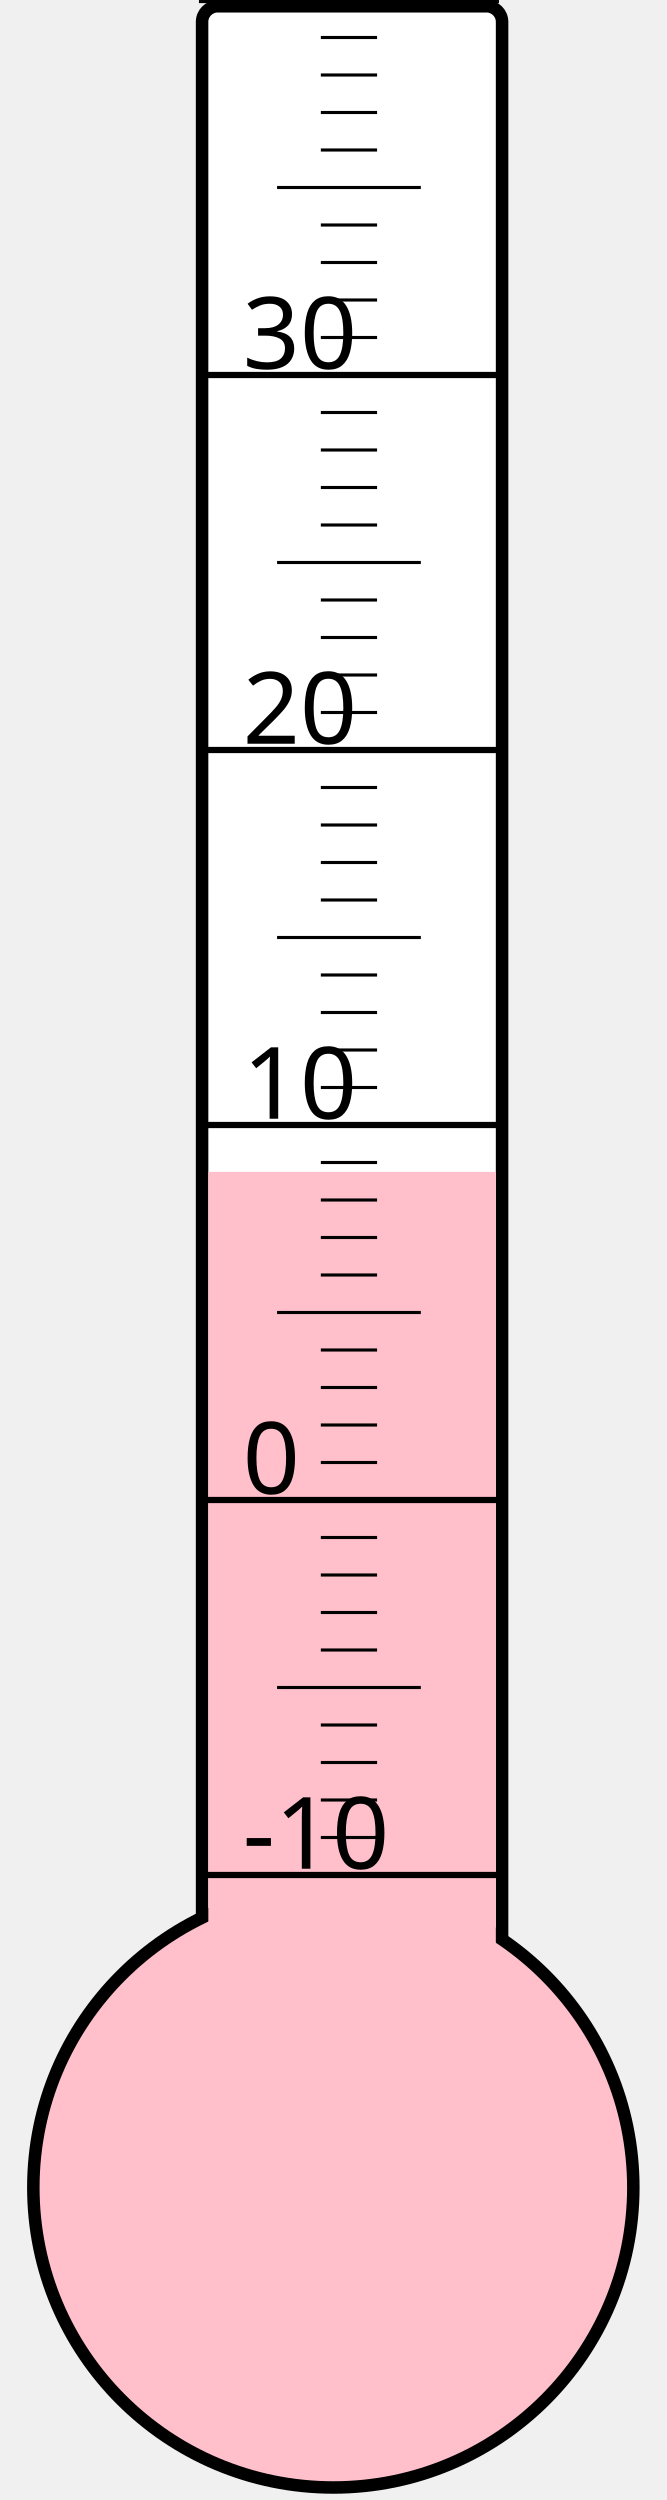
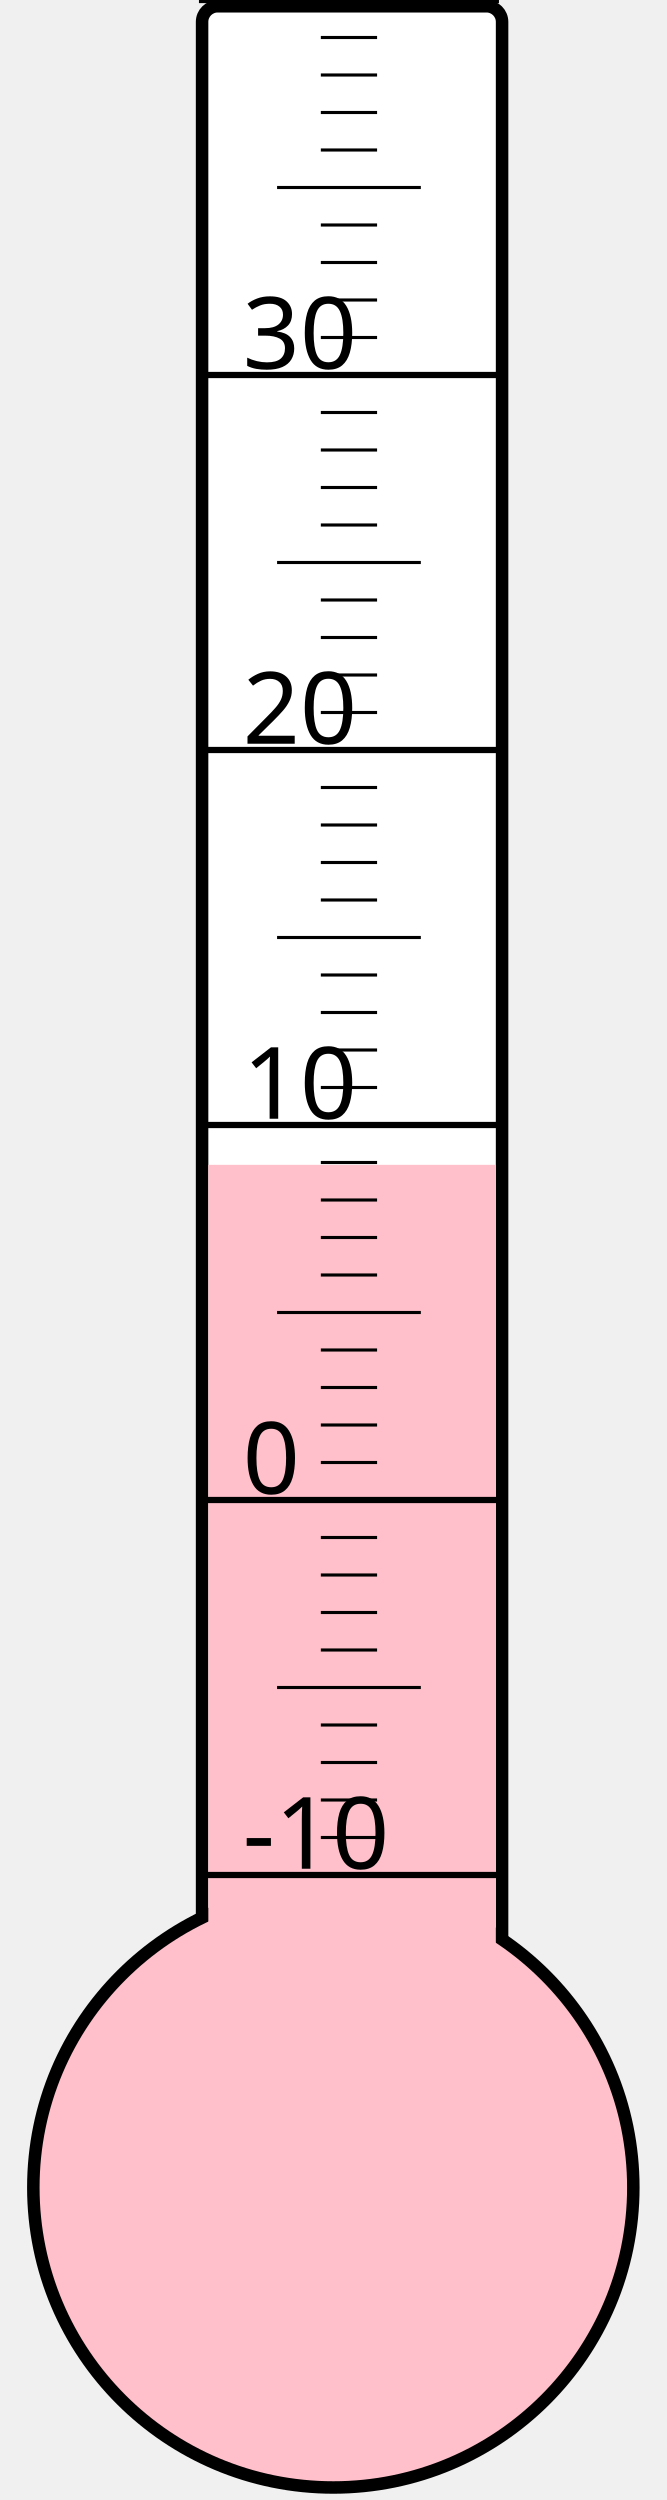
<svg xmlns="http://www.w3.org/2000/svg" width="40px" height="150px" viewBox="0 0 200 800">
  <rect width="200" height="800" x="0" y="0" style="fill: #ffffeb; fill-opacity: 0;" />
  <rect width="96" height="680" x="58" y="2" rx="5" ry="5" style="fill: white; fill-opacity: 1; stroke: black; stroke-width: 4;" />
  <circle cx="100" cy="700" r="96" style="fill: pink; stroke: black; stroke-width: 4;" />
-   <rect width="92" height="325.0" x="60" y="375.0" style="fill: pink; fill-opacity: 1; stroke-width: 0;" />
+   <rect width="92" height="327.25" x="60" y="372.75" style="fill: pink; fill-opacity: 1; stroke-width: 0;" />
  <text x="71" y="598" style="font-family: sans-serif; font-size: 24pt;">-10</text>
  <text x="71" y="478" style="font-family: sans-serif; font-size: 24pt;">0</text>
  <text x="71" y="358" style="font-family: sans-serif; font-size: 24pt;">10</text>
  <text x="71" y="238" style="font-family: sans-serif; font-size: 24pt;">20</text>
  <text x="71" y="118" style="font-family: sans-serif; font-size: 24pt;">30</text>
  <g style="stroke: black;">
    <line x1="57" y1="600" x2="153" y2="600" style="stroke-width: 2;" />
    <line x1="96" y1="588" x2="114" y2="588" style="stroke-width: 1;" />
    <line x1="96" y1="576" x2="114" y2="576" style="stroke-width: 1;" />
    <line x1="96" y1="564" x2="114" y2="564" style="stroke-width: 1;" />
    <line x1="96" y1="552" x2="114" y2="552" style="stroke-width: 1;" />
    <line x1="82" y1="540" x2="128" y2="540" style="stroke-width: 1;" />
    <line x1="96" y1="528" x2="114" y2="528" style="stroke-width: 1;" />
    <line x1="96" y1="516" x2="114" y2="516" style="stroke-width: 1;" />
    <line x1="96" y1="504" x2="114" y2="504" style="stroke-width: 1;" />
    <line x1="96" y1="492" x2="114" y2="492" style="stroke-width: 1;" />
    <line x1="57" y1="480" x2="153" y2="480" style="stroke-width: 2;" />
    <line x1="96" y1="468" x2="114" y2="468" style="stroke-width: 1;" />
    <line x1="96" y1="456" x2="114" y2="456" style="stroke-width: 1;" />
    <line x1="96" y1="444" x2="114" y2="444" style="stroke-width: 1;" />
    <line x1="96" y1="432" x2="114" y2="432" style="stroke-width: 1;" />
    <line x1="82" y1="420" x2="128" y2="420" style="stroke-width: 1;" />
    <line x1="96" y1="408" x2="114" y2="408" style="stroke-width: 1;" />
    <line x1="96" y1="396" x2="114" y2="396" style="stroke-width: 1;" />
    <line x1="96" y1="384" x2="114" y2="384" style="stroke-width: 1;" />
    <line x1="96" y1="372" x2="114" y2="372" style="stroke-width: 1;" />
    <line x1="57" y1="360" x2="153" y2="360" style="stroke-width: 2;" />
    <line x1="96" y1="348" x2="114" y2="348" style="stroke-width: 1;" />
    <line x1="96" y1="336" x2="114" y2="336" style="stroke-width: 1;" />
    <line x1="96" y1="324" x2="114" y2="324" style="stroke-width: 1;" />
    <line x1="96" y1="312" x2="114" y2="312" style="stroke-width: 1;" />
    <line x1="82" y1="300" x2="128" y2="300" style="stroke-width: 1;" />
    <line x1="96" y1="288" x2="114" y2="288" style="stroke-width: 1;" />
    <line x1="96" y1="276" x2="114" y2="276" style="stroke-width: 1;" />
    <line x1="96" y1="264" x2="114" y2="264" style="stroke-width: 1;" />
    <line x1="96" y1="252" x2="114" y2="252" style="stroke-width: 1;" />
    <line x1="57" y1="240" x2="153" y2="240" style="stroke-width: 2;" />
    <line x1="96" y1="228" x2="114" y2="228" style="stroke-width: 1;" />
    <line x1="96" y1="216" x2="114" y2="216" style="stroke-width: 1;" />
    <line x1="96" y1="204" x2="114" y2="204" style="stroke-width: 1;" />
    <line x1="96" y1="192" x2="114" y2="192" style="stroke-width: 1;" />
    <line x1="82" y1="180" x2="128" y2="180" style="stroke-width: 1;" />
    <line x1="96" y1="168" x2="114" y2="168" style="stroke-width: 1;" />
    <line x1="96" y1="156" x2="114" y2="156" style="stroke-width: 1;" />
    <line x1="96" y1="144" x2="114" y2="144" style="stroke-width: 1;" />
    <line x1="96" y1="132" x2="114" y2="132" style="stroke-width: 1;" />
    <line x1="57" y1="120" x2="153" y2="120" style="stroke-width: 2;" />
    <line x1="96" y1="108" x2="114" y2="108" style="stroke-width: 1;" />
    <line x1="96" y1="96" x2="114" y2="96" style="stroke-width: 1;" />
    <line x1="96" y1="84" x2="114" y2="84" style="stroke-width: 1;" />
    <line x1="96" y1="72" x2="114" y2="72" style="stroke-width: 1;" />
    <line x1="82" y1="60" x2="128" y2="60" style="stroke-width: 1;" />
    <line x1="96" y1="48" x2="114" y2="48" style="stroke-width: 1;" />
    <line x1="96" y1="36" x2="114" y2="36" style="stroke-width: 1;" />
    <line x1="96" y1="24" x2="114" y2="24" style="stroke-width: 1;" />
    <line x1="96" y1="12" x2="114" y2="12" style="stroke-width: 1;" />
    <line x1="57" y1="0" x2="153" y2="0" style="stroke-width: 2;" />
  </g>
</svg>
